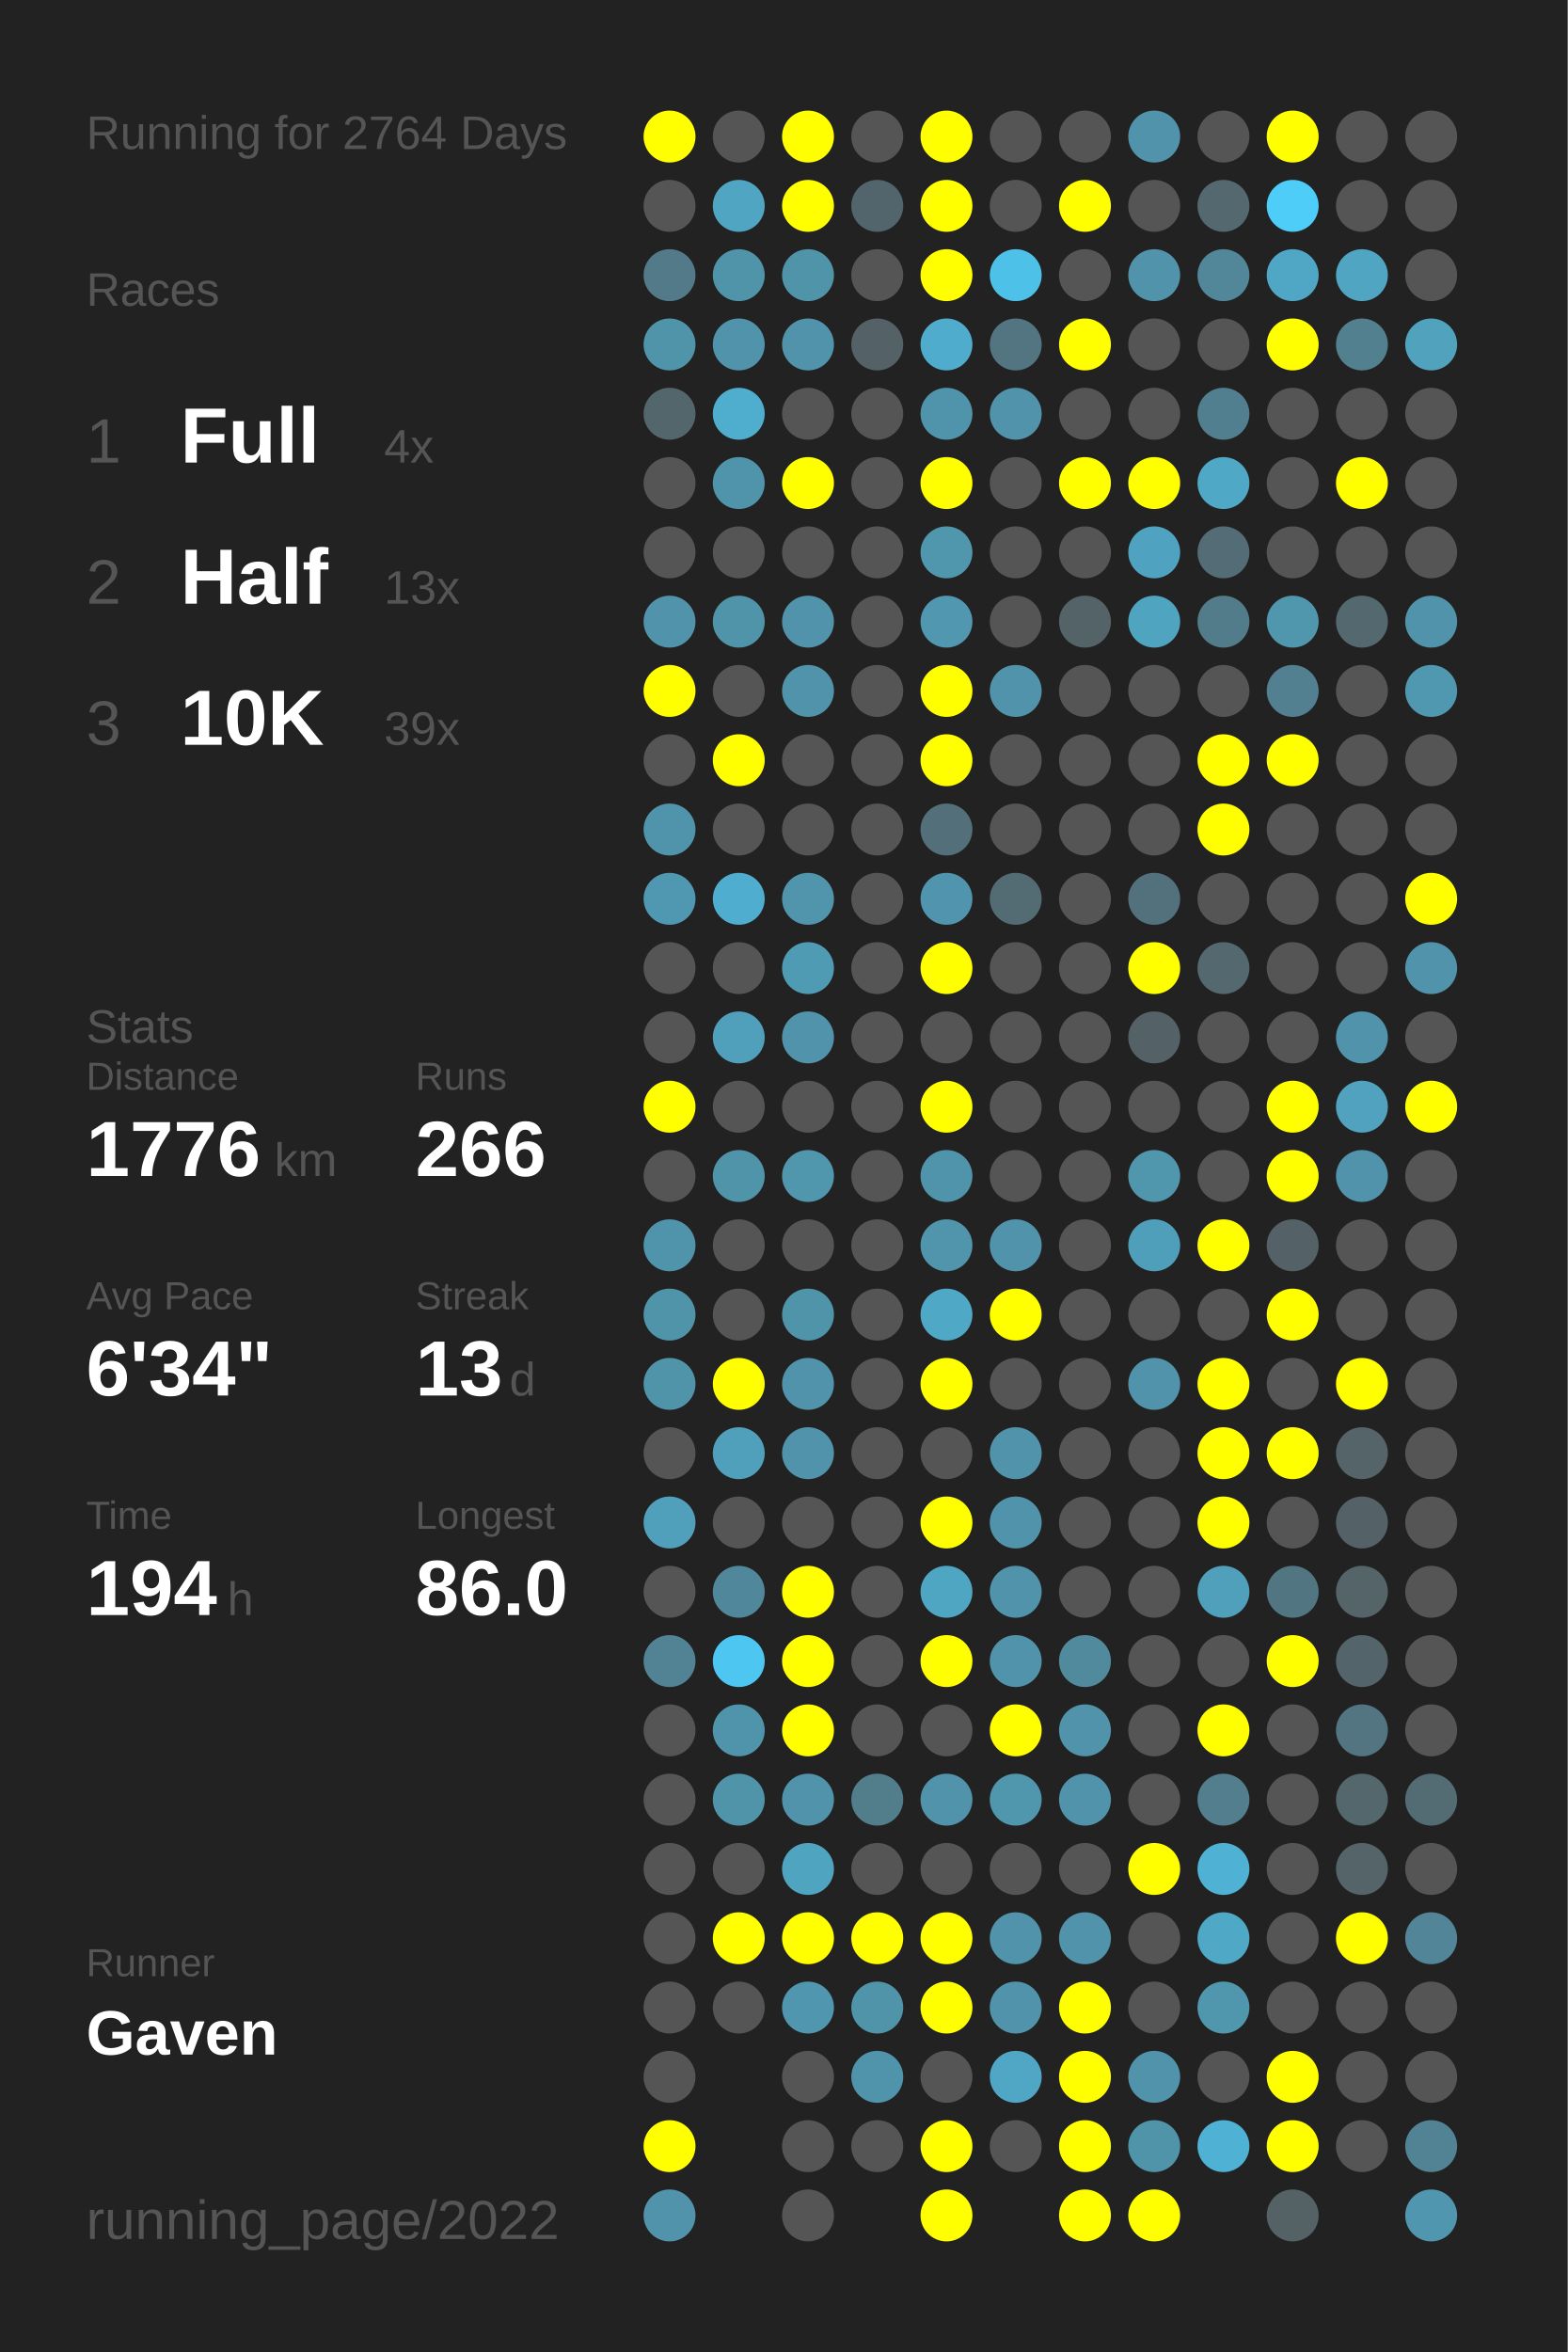
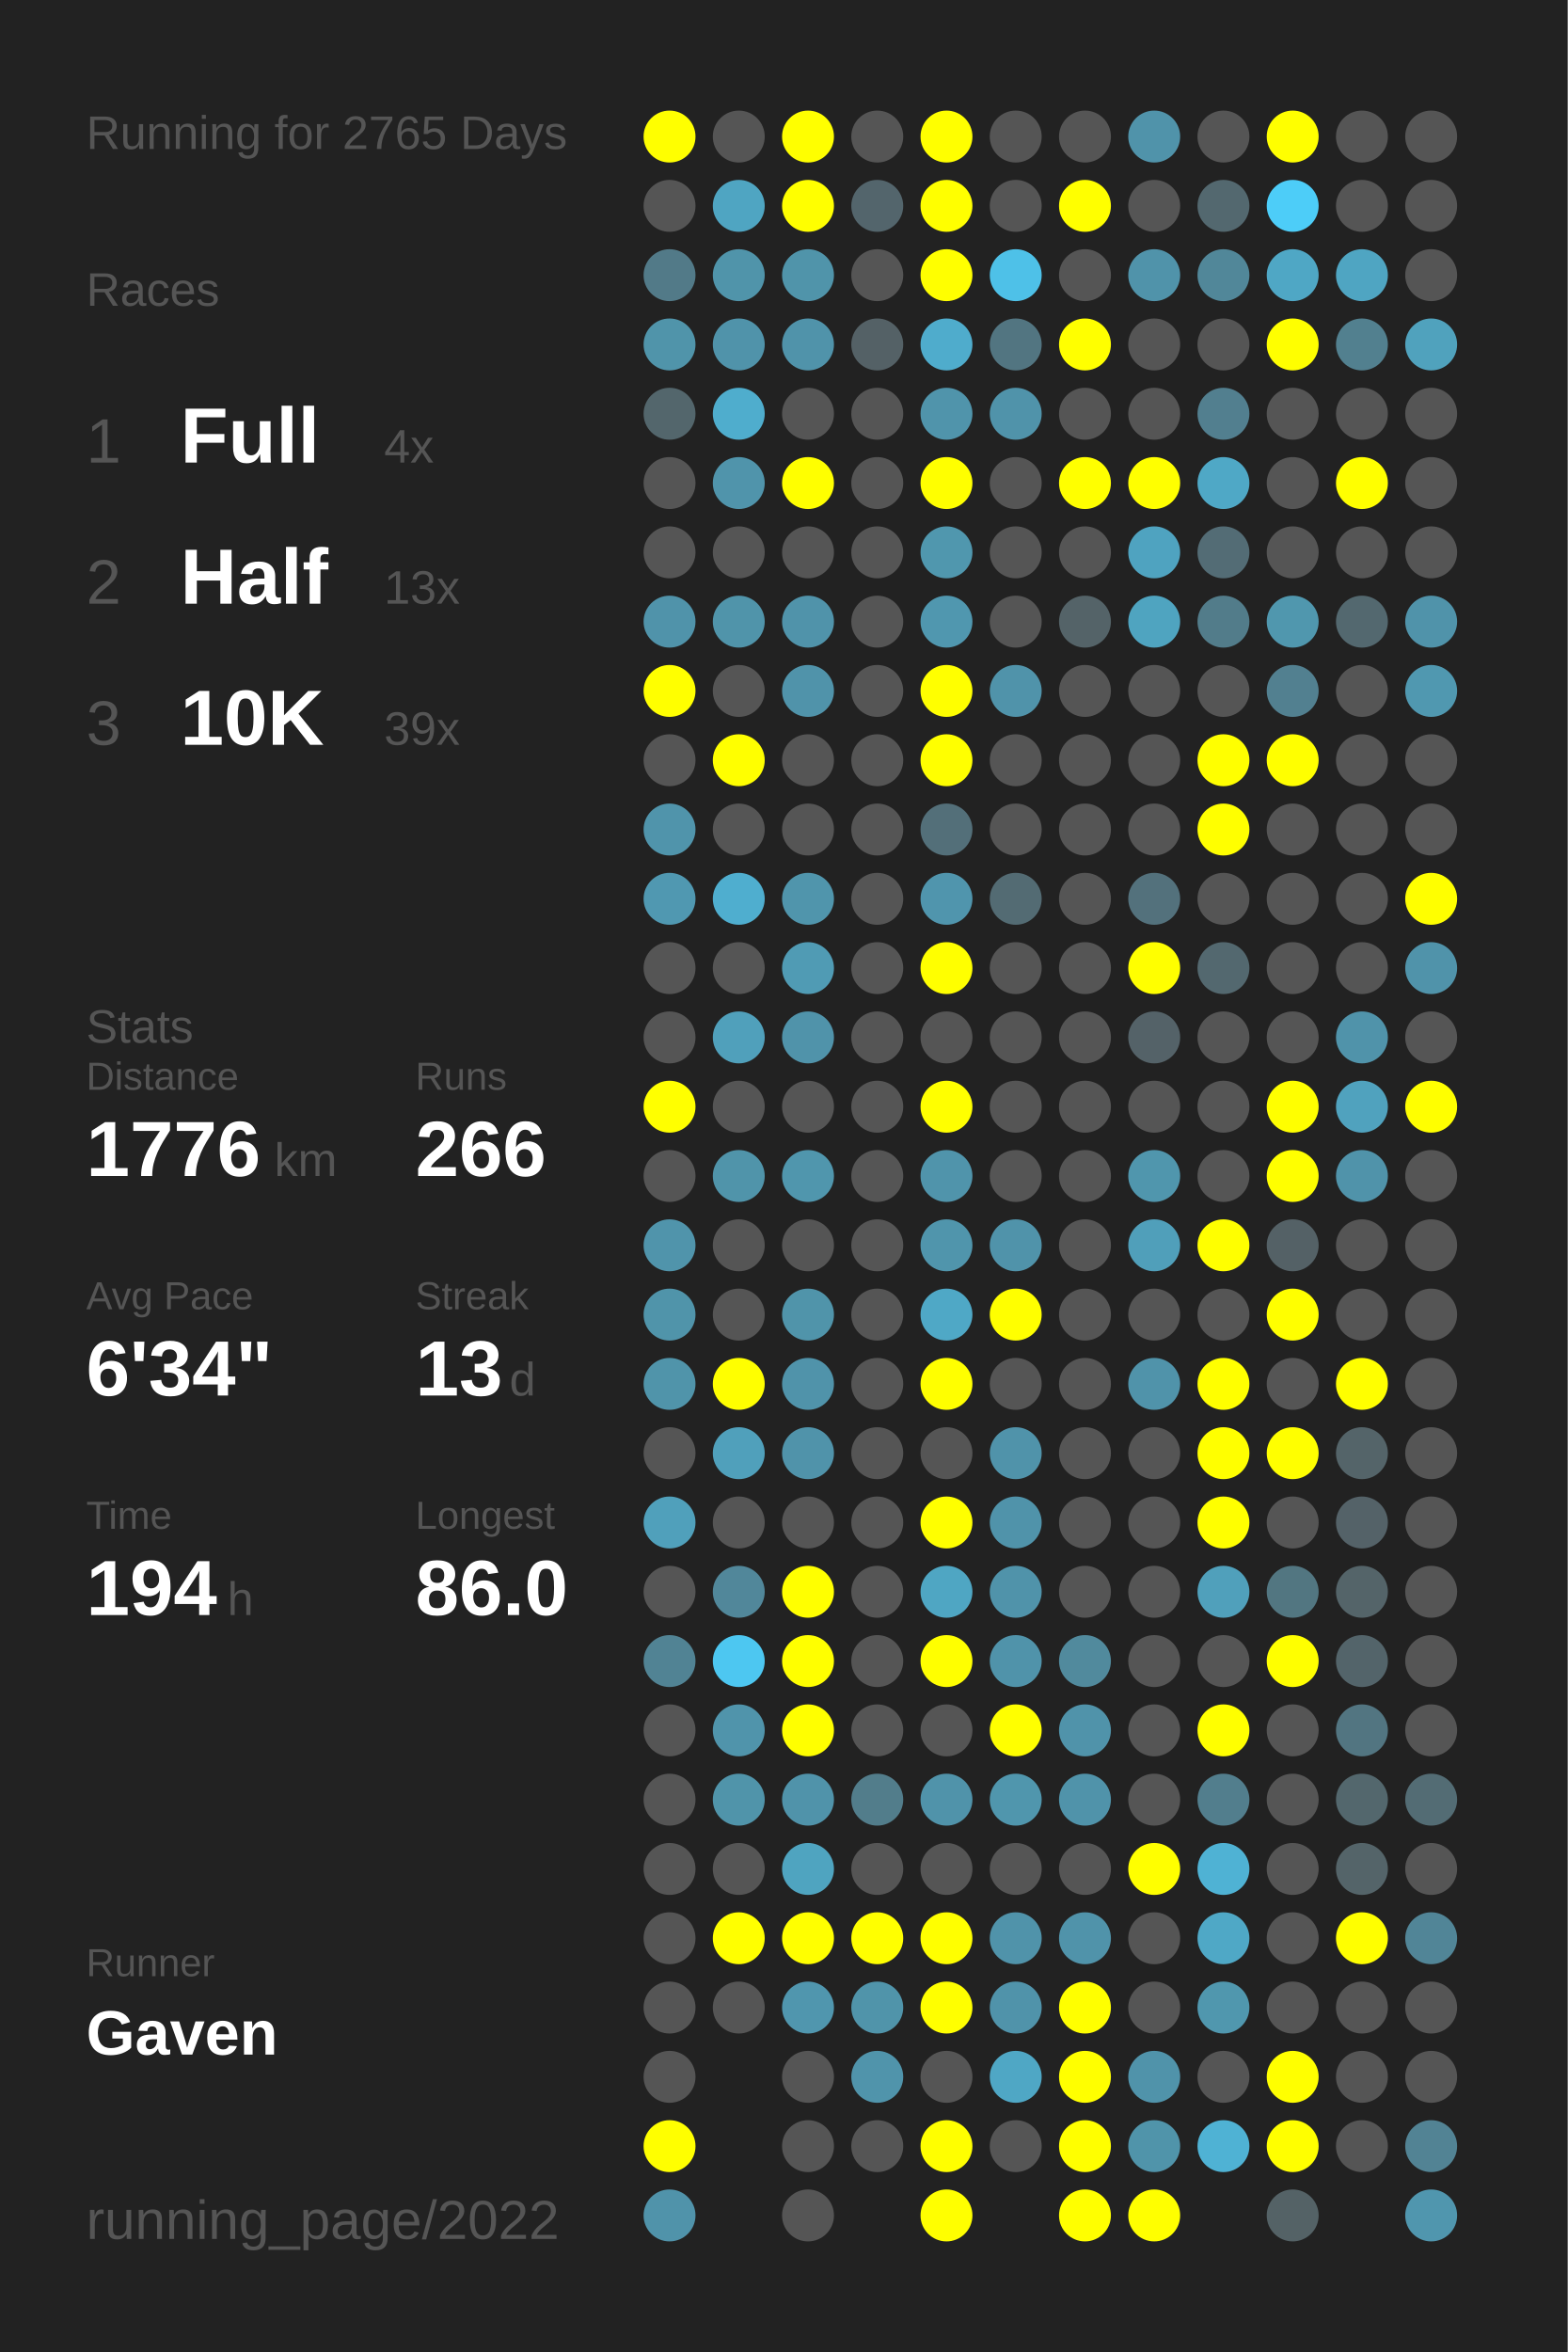
<svg xmlns="http://www.w3.org/2000/svg" baseProfile="full" height="300mm" version="1.1" viewBox="0,0,200,300" width="200mm">
  <defs />
  <rect fill="#222222" height="300" width="200" x="0" y="0" />
-   <text fill="#555555" style="font-size:6px; font-family:Arial;" x="11" y="19">Running for 2764 Days</text>
+   <text fill="#555555" style="font-size:6px; font-family:Arial;" x="11" y="19">Running for 2765 Days</text>
  <text fill="#555555" style="font-size:6px; font-family:Arial;" x="11" y="39">Races</text>
  <text fill="#555555" style="font-size:8px; font-family:Arial;" x="11" y="59">1</text>
  <text fill="#FFFFFF" style="font-size:10px; font-family:Arial; font-weight:bold;" x="23" y="59">Full</text>
  <text fill="#555555" style="font-size:6px; font-family:Arial;" x="49" y="59">4x</text>
  <text fill="#555555" style="font-size:8px; font-family:Arial;" x="11" y="77">2</text>
  <text fill="#FFFFFF" style="font-size:10px; font-family:Arial; font-weight:bold;" x="23" y="77">Half</text>
  <text fill="#555555" style="font-size:6px; font-family:Arial;" x="49" y="77">13x</text>
  <text fill="#555555" style="font-size:8px; font-family:Arial;" x="11" y="95">3</text>
  <text fill="#FFFFFF" style="font-size:10px; font-family:Arial; font-weight:bold;" x="23" y="95">10K</text>
  <text fill="#555555" style="font-size:6px; font-family:Arial;" x="49" y="95">39x</text>
  <text fill="#555555" style="font-size:6px; font-family:Arial;" x="11" y="133">Stats</text>
  <text fill="#555555" style="font-size:5px; font-family:Arial;" x="11" y="139">Distance</text>
  <text fill="#FFFFFF" style="font-size:10px; font-family:Arial; font-weight:bold;" x="11" y="150">1776</text>
  <text fill="#555555" style="font-size:6px; font-family:Arial;" x="35" y="150">km</text>
  <text fill="#555555" style="font-size:5px; font-family:Arial;" x="53" y="139">Runs</text>
  <text fill="#FFFFFF" style="font-size:10px; font-family:Arial; font-weight:bold;" x="53" y="150">266</text>
  <text fill="#555555" style="font-size:5px; font-family:Arial;" x="11" y="167">Avg Pace</text>
  <text fill="#FFFFFF" style="font-size:10px; font-family:Arial; font-weight:bold;" x="11" y="178">6'34"</text>
  <text fill="#555555" style="font-size:5px; font-family:Arial;" x="53" y="167">Streak</text>
  <text fill="#FFFFFF" style="font-size:10px; font-family:Arial; font-weight:bold;" x="53" y="178">13</text>
  <text fill="#555555" style="font-size:6px; font-family:Arial;" x="65" y="178">d</text>
  <text fill="#555555" style="font-size:5px; font-family:Arial;" x="11" y="195">Time</text>
  <text fill="#FFFFFF" style="font-size:10px; font-family:Arial; font-weight:bold;" x="11" y="206">194</text>
  <text fill="#555555" style="font-size:6px; font-family:Arial;" x="29" y="206">h</text>
  <text fill="#555555" style="font-size:5px; font-family:Arial;" x="53" y="195">Longest</text>
  <text fill="#FFFFFF" style="font-size:10px; font-family:Arial; font-weight:bold;" x="53" y="206">86.0</text>
  <text fill="#555555" style="font-size:5px; font-family:Arial;" x="11" y="252.065">Runner</text>
  <text fill="#FFFFFF" style="font-size:8px; font-family:Arial; font-weight:bold;" x="11" y="262.065">Gaven</text>
  <text fill="#555555" style="font-size:7px; font-family:Arial;" x="11" y="285.581">running_page/2022</text>
  <circle cx="85.417" cy="17.419" fill="#FFFF00" r="3.312" />
  <circle cx="85.417" cy="26.258" fill="#555555" r="3.312" />
  <circle cx="85.417" cy="35.097" fill="#527a88" r="3.312" />
  <circle cx="85.417" cy="43.935" fill="#5094aa" r="3.312" />
  <circle cx="85.417" cy="52.774" fill="#53666c" r="3.312" />
  <circle cx="85.417" cy="61.613" fill="#555555" r="3.312" />
  <circle cx="85.417" cy="70.452" fill="#555555" r="3.312" />
  <circle cx="85.417" cy="79.29" fill="#5093aa" r="3.312" />
  <circle cx="85.417" cy="88.129" fill="#FFFF00" r="3.312" />
  <circle cx="85.417" cy="96.968" fill="#555555" r="3.312" />
  <circle cx="85.417" cy="105.806" fill="#5094ab" r="3.312" />
  <circle cx="85.417" cy="114.645" fill="#5098b1" r="3.312" />
  <circle cx="85.417" cy="123.484" fill="#555555" r="3.312" />
  <circle cx="85.417" cy="132.323" fill="#555555" r="3.312" />
  <circle cx="85.417" cy="141.161" fill="#FFFF00" r="3.312" />
  <circle cx="85.417" cy="150" fill="#555555" r="3.312" />
  <circle cx="85.417" cy="158.839" fill="#5094ab" r="3.312" />
  <circle cx="85.417" cy="167.677" fill="#5094aa" r="3.312" />
  <circle cx="85.417" cy="176.516" fill="#5094aa" r="3.312" />
  <circle cx="85.417" cy="185.355" fill="#555555" r="3.312" />
  <circle cx="85.417" cy="194.194" fill="#50a0bb" r="3.312" />
  <circle cx="85.417" cy="203.032" fill="#555555" r="3.312" />
  <circle cx="85.417" cy="211.871" fill="#518394" r="3.312" />
  <circle cx="85.417" cy="220.71" fill="#555555" r="3.312" />
  <circle cx="85.417" cy="229.548" fill="#555555" r="3.312" />
  <circle cx="85.417" cy="238.387" fill="#555555" r="3.312" />
  <circle cx="85.417" cy="247.226" fill="#555555" r="3.312" />
  <circle cx="85.417" cy="256.065" fill="#555555" r="3.312" />
  <circle cx="85.417" cy="264.903" fill="#555555" r="3.312" />
  <circle cx="85.417" cy="273.742" fill="#FFFF00" r="3.312" />
  <circle cx="85.417" cy="282.581" fill="#5093aa" r="3.312" />
  <circle cx="94.25" cy="17.419" fill="#555555" r="3.312" />
  <circle cx="94.25" cy="26.258" fill="#4fa5c2" r="3.312" />
  <circle cx="94.25" cy="35.097" fill="#5094aa" r="3.312" />
  <circle cx="94.25" cy="43.935" fill="#5093aa" r="3.312" />
  <circle cx="94.25" cy="52.774" fill="#4fadcd" r="3.312" />
  <circle cx="94.25" cy="61.613" fill="#5094ab" r="3.312" />
  <circle cx="94.25" cy="70.452" fill="#555555" r="3.312" />
  <circle cx="94.25" cy="79.29" fill="#5094aa" r="3.312" />
  <circle cx="94.25" cy="88.129" fill="#555555" r="3.312" />
  <circle cx="94.25" cy="96.968" fill="#FFFF00" r="3.312" />
  <circle cx="94.25" cy="105.806" fill="#555555" r="3.312" />
  <circle cx="94.25" cy="114.645" fill="#4faecf" r="3.312" />
  <circle cx="94.25" cy="123.484" fill="#555555" r="3.312" />
  <circle cx="94.25" cy="132.323" fill="#50a0bb" r="3.312" />
  <circle cx="94.25" cy="141.161" fill="#555555" r="3.312" />
  <circle cx="94.25" cy="150" fill="#5094aa" r="3.312" />
  <circle cx="94.25" cy="158.839" fill="#555555" r="3.312" />
  <circle cx="94.25" cy="167.677" fill="#555555" r="3.312" />
  <circle cx="94.25" cy="176.516" fill="#FFFF00" r="3.312" />
  <circle cx="94.25" cy="185.355" fill="#50a0bb" r="3.312" />
  <circle cx="94.25" cy="194.194" fill="#555555" r="3.312" />
  <circle cx="94.25" cy="203.032" fill="#51879a" r="3.312" />
  <circle cx="94.25" cy="211.871" fill="#4dc7f1" r="3.312" />
  <circle cx="94.25" cy="220.71" fill="#5094ab" r="3.312" />
  <circle cx="94.25" cy="229.548" fill="#5094aa" r="3.312" />
  <circle cx="94.25" cy="238.387" fill="#555555" r="3.312" />
  <circle cx="94.25" cy="247.226" fill="#FFFF00" r="3.312" />
  <circle cx="94.25" cy="256.065" fill="#555555" r="3.312" />
  <circle cx="103.083" cy="17.419" fill="#FFFF00" r="3.312" />
  <circle cx="103.083" cy="26.258" fill="#FFFF00" r="3.312" />
  <circle cx="103.083" cy="35.097" fill="#5094aa" r="3.312" />
  <circle cx="103.083" cy="43.935" fill="#5093aa" r="3.312" />
  <circle cx="103.083" cy="52.774" fill="#555555" r="3.312" />
  <circle cx="103.083" cy="61.613" fill="#FFFF00" r="3.312" />
  <circle cx="103.083" cy="70.452" fill="#555555" r="3.312" />
  <circle cx="103.083" cy="79.29" fill="#5093aa" r="3.312" />
  <circle cx="103.083" cy="88.129" fill="#5093aa" r="3.312" />
  <circle cx="103.083" cy="96.968" fill="#555555" r="3.312" />
  <circle cx="103.083" cy="105.806" fill="#555555" r="3.312" />
  <circle cx="103.083" cy="114.645" fill="#5095ac" r="3.312" />
  <circle cx="103.083" cy="123.484" fill="#509bb4" r="3.312" />
  <circle cx="103.083" cy="132.323" fill="#5093aa" r="3.312" />
  <circle cx="103.083" cy="141.161" fill="#555555" r="3.312" />
  <circle cx="103.083" cy="150" fill="#5096ad" r="3.312" />
  <circle cx="103.083" cy="158.839" fill="#555555" r="3.312" />
  <circle cx="103.083" cy="167.677" fill="#5094aa" r="3.312" />
  <circle cx="103.083" cy="176.516" fill="#5093aa" r="3.312" />
  <circle cx="103.083" cy="185.355" fill="#5093aa" r="3.312" />
  <circle cx="103.083" cy="194.194" fill="#555555" r="3.312" />
  <circle cx="103.083" cy="203.032" fill="#FFFF00" r="3.312" />
  <circle cx="103.083" cy="211.871" fill="#FFFF00" r="3.312" />
  <circle cx="103.083" cy="220.71" fill="#FFFF00" r="3.312" />
  <circle cx="103.083" cy="229.548" fill="#5093aa" r="3.312" />
  <circle cx="103.083" cy="238.387" fill="#4fa4c0" r="3.312" />
  <circle cx="103.083" cy="247.226" fill="#FFFF00" r="3.312" />
  <circle cx="103.083" cy="256.065" fill="#5096ae" r="3.312" />
  <circle cx="103.083" cy="264.903" fill="#555555" r="3.312" />
  <circle cx="103.083" cy="273.742" fill="#555555" r="3.312" />
  <circle cx="103.083" cy="282.581" fill="#555555" r="3.312" />
  <circle cx="111.917" cy="17.419" fill="#555555" r="3.312" />
  <circle cx="111.917" cy="26.258" fill="#53656c" r="3.312" />
  <circle cx="111.917" cy="35.097" fill="#555555" r="3.312" />
  <circle cx="111.917" cy="43.935" fill="#546166" r="3.312" />
  <circle cx="111.917" cy="52.774" fill="#555555" r="3.312" />
  <circle cx="111.917" cy="61.613" fill="#555555" r="3.312" />
  <circle cx="111.917" cy="70.452" fill="#555555" r="3.312" />
  <circle cx="111.917" cy="79.29" fill="#555555" r="3.312" />
  <circle cx="111.917" cy="88.129" fill="#555555" r="3.312" />
  <circle cx="111.917" cy="96.968" fill="#555555" r="3.312" />
  <circle cx="111.917" cy="105.806" fill="#555555" r="3.312" />
  <circle cx="111.917" cy="114.645" fill="#555555" r="3.312" />
  <circle cx="111.917" cy="123.484" fill="#555555" r="3.312" />
  <circle cx="111.917" cy="132.323" fill="#555555" r="3.312" />
  <circle cx="111.917" cy="141.161" fill="#555555" r="3.312" />
  <circle cx="111.917" cy="150" fill="#555555" r="3.312" />
  <circle cx="111.917" cy="158.839" fill="#555555" r="3.312" />
  <circle cx="111.917" cy="167.677" fill="#555555" r="3.312" />
  <circle cx="111.917" cy="176.516" fill="#555555" r="3.312" />
  <circle cx="111.917" cy="185.355" fill="#555555" r="3.312" />
  <circle cx="111.917" cy="194.194" fill="#555555" r="3.312" />
  <circle cx="111.917" cy="203.032" fill="#555555" r="3.312" />
  <circle cx="111.917" cy="211.871" fill="#555555" r="3.312" />
  <circle cx="111.917" cy="220.71" fill="#555555" r="3.312" />
  <circle cx="111.917" cy="229.548" fill="#527d8b" r="3.312" />
  <circle cx="111.917" cy="238.387" fill="#555555" r="3.312" />
  <circle cx="111.917" cy="247.226" fill="#FFFF00" r="3.312" />
  <circle cx="111.917" cy="256.065" fill="#5094aa" r="3.312" />
  <circle cx="111.917" cy="264.903" fill="#5094ab" r="3.312" />
  <circle cx="111.917" cy="273.742" fill="#555555" r="3.312" />
  <circle cx="120.75" cy="17.419" fill="#FFFF00" r="3.312" />
  <circle cx="120.75" cy="26.258" fill="#FFFF00" r="3.312" />
  <circle cx="120.75" cy="35.097" fill="#FFFF00" r="3.312" />
  <circle cx="120.75" cy="43.935" fill="#4faccc" r="3.312" />
  <circle cx="120.75" cy="52.774" fill="#5094ab" r="3.312" />
  <circle cx="120.75" cy="61.613" fill="#FFFF00" r="3.312" />
  <circle cx="120.75" cy="70.452" fill="#5097ae" r="3.312" />
  <circle cx="120.75" cy="79.29" fill="#5097af" r="3.312" />
  <circle cx="120.75" cy="88.129" fill="#FFFF00" r="3.312" />
  <circle cx="120.75" cy="96.968" fill="#FFFF00" r="3.312" />
  <circle cx="120.75" cy="105.806" fill="#536f79" r="3.312" />
  <circle cx="120.75" cy="114.645" fill="#5095ad" r="3.312" />
  <circle cx="120.75" cy="123.484" fill="#FFFF00" r="3.312" />
  <circle cx="120.75" cy="132.323" fill="#555555" r="3.312" />
  <circle cx="120.75" cy="141.161" fill="#FFFF00" r="3.312" />
  <circle cx="120.75" cy="150" fill="#5094ab" r="3.312" />
  <circle cx="120.75" cy="158.839" fill="#5095ac" r="3.312" />
  <circle cx="120.75" cy="167.677" fill="#4fa8c6" r="3.312" />
  <circle cx="120.75" cy="176.516" fill="#FFFF00" r="3.312" />
  <circle cx="120.75" cy="185.355" fill="#555555" r="3.312" />
  <circle cx="120.75" cy="194.194" fill="#FFFF00" r="3.312" />
  <circle cx="120.75" cy="203.032" fill="#4fa6c3" r="3.312" />
  <circle cx="120.75" cy="211.871" fill="#FFFF00" r="3.312" />
  <circle cx="120.75" cy="220.71" fill="#555555" r="3.312" />
  <circle cx="120.75" cy="229.548" fill="#5093aa" r="3.312" />
  <circle cx="120.75" cy="238.387" fill="#555555" r="3.312" />
  <circle cx="120.75" cy="247.226" fill="#FFFF00" r="3.312" />
  <circle cx="120.75" cy="256.065" fill="#FFFF00" r="3.312" />
  <circle cx="120.75" cy="264.903" fill="#555555" r="3.312" />
  <circle cx="120.75" cy="273.742" fill="#FFFF00" r="3.312" />
  <circle cx="120.75" cy="282.581" fill="#FFFF00" r="3.312" />
  <circle cx="129.583" cy="17.419" fill="#555555" r="3.312" />
  <circle cx="129.583" cy="26.258" fill="#555555" r="3.312" />
  <circle cx="129.583" cy="35.097" fill="#4ec1e8" r="3.312" />
  <circle cx="129.583" cy="43.935" fill="#527581" r="3.312" />
  <circle cx="129.583" cy="52.774" fill="#5093aa" r="3.312" />
  <circle cx="129.583" cy="61.613" fill="#555555" r="3.312" />
  <circle cx="129.583" cy="70.452" fill="#555555" r="3.312" />
  <circle cx="129.583" cy="79.29" fill="#555555" r="3.312" />
  <circle cx="129.583" cy="88.129" fill="#5093aa" r="3.312" />
  <circle cx="129.583" cy="96.968" fill="#555555" r="3.312" />
  <circle cx="129.583" cy="105.806" fill="#555555" r="3.312" />
  <circle cx="129.583" cy="114.645" fill="#536b73" r="3.312" />
  <circle cx="129.583" cy="123.484" fill="#555555" r="3.312" />
  <circle cx="129.583" cy="132.323" fill="#555555" r="3.312" />
  <circle cx="129.583" cy="141.161" fill="#555555" r="3.312" />
  <circle cx="129.583" cy="150" fill="#555555" r="3.312" />
  <circle cx="129.583" cy="158.839" fill="#5093aa" r="3.312" />
  <circle cx="129.583" cy="167.677" fill="#FFFF00" r="3.312" />
  <circle cx="129.583" cy="176.516" fill="#555555" r="3.312" />
  <circle cx="129.583" cy="185.355" fill="#5093aa" r="3.312" />
  <circle cx="129.583" cy="194.194" fill="#5093aa" r="3.312" />
  <circle cx="129.583" cy="203.032" fill="#5093aa" r="3.312" />
  <circle cx="129.583" cy="211.871" fill="#5093aa" r="3.312" />
  <circle cx="129.583" cy="220.71" fill="#FFFF00" r="3.312" />
  <circle cx="129.583" cy="229.548" fill="#5096ad" r="3.312" />
  <circle cx="129.583" cy="238.387" fill="#555555" r="3.312" />
  <circle cx="129.583" cy="247.226" fill="#5093aa" r="3.312" />
  <circle cx="129.583" cy="256.065" fill="#5093aa" r="3.312" />
  <circle cx="129.583" cy="264.903" fill="#4fa7c5" r="3.312" />
  <circle cx="129.583" cy="273.742" fill="#555555" r="3.312" />
  <circle cx="138.417" cy="17.419" fill="#555555" r="3.312" />
  <circle cx="138.417" cy="26.258" fill="#FFFF00" r="3.312" />
  <circle cx="138.417" cy="35.097" fill="#555555" r="3.312" />
  <circle cx="138.417" cy="43.935" fill="#FFFF00" r="3.312" />
  <circle cx="138.417" cy="52.774" fill="#555555" r="3.312" />
  <circle cx="138.417" cy="61.613" fill="#FFFF00" r="3.312" />
  <circle cx="138.417" cy="70.452" fill="#555555" r="3.312" />
  <circle cx="138.417" cy="79.29" fill="#546368" r="3.312" />
  <circle cx="138.417" cy="88.129" fill="#555555" r="3.312" />
  <circle cx="138.417" cy="96.968" fill="#555555" r="3.312" />
  <circle cx="138.417" cy="105.806" fill="#555555" r="3.312" />
  <circle cx="138.417" cy="114.645" fill="#555555" r="3.312" />
  <circle cx="138.417" cy="123.484" fill="#555555" r="3.312" />
  <circle cx="138.417" cy="132.323" fill="#555555" r="3.312" />
  <circle cx="138.417" cy="141.161" fill="#555555" r="3.312" />
  <circle cx="138.417" cy="150" fill="#555555" r="3.312" />
  <circle cx="138.417" cy="158.839" fill="#555555" r="3.312" />
  <circle cx="138.417" cy="167.677" fill="#555555" r="3.312" />
  <circle cx="138.417" cy="176.516" fill="#555555" r="3.312" />
  <circle cx="138.417" cy="185.355" fill="#555555" r="3.312" />
  <circle cx="138.417" cy="194.194" fill="#555555" r="3.312" />
  <circle cx="138.417" cy="203.032" fill="#555555" r="3.312" />
  <circle cx="138.417" cy="211.871" fill="#518a9d" r="3.312" />
  <circle cx="138.417" cy="220.71" fill="#5093aa" r="3.312" />
  <circle cx="138.417" cy="229.548" fill="#5093aa" r="3.312" />
  <circle cx="138.417" cy="238.387" fill="#555555" r="3.312" />
  <circle cx="138.417" cy="247.226" fill="#5093aa" r="3.312" />
  <circle cx="138.417" cy="256.065" fill="#FFFF00" r="3.312" />
  <circle cx="138.417" cy="264.903" fill="#FFFF00" r="3.312" />
  <circle cx="138.417" cy="273.742" fill="#FFFF00" r="3.312" />
  <circle cx="138.417" cy="282.581" fill="#FFFF00" r="3.312" />
  <circle cx="147.25" cy="17.419" fill="#5093aa" r="3.312" />
  <circle cx="147.25" cy="26.258" fill="#555555" r="3.312" />
  <circle cx="147.25" cy="35.097" fill="#5093aa" r="3.312" />
  <circle cx="147.25" cy="43.935" fill="#555555" r="3.312" />
  <circle cx="147.25" cy="52.774" fill="#555555" r="3.312" />
  <circle cx="147.25" cy="61.613" fill="#FFFF00" r="3.312" />
  <circle cx="147.25" cy="70.452" fill="#4fa3c0" r="3.312" />
  <circle cx="147.25" cy="79.29" fill="#4fa4c0" r="3.312" />
  <circle cx="147.25" cy="88.129" fill="#555555" r="3.312" />
  <circle cx="147.25" cy="96.968" fill="#555555" r="3.312" />
  <circle cx="147.25" cy="105.806" fill="#555555" r="3.312" />
  <circle cx="147.25" cy="114.645" fill="#53717c" r="3.312" />
  <circle cx="147.25" cy="123.484" fill="#FFFF00" r="3.312" />
  <circle cx="147.25" cy="132.323" fill="#546268" r="3.312" />
  <circle cx="147.25" cy="141.161" fill="#555555" r="3.312" />
  <circle cx="147.25" cy="150" fill="#5096ad" r="3.312" />
  <circle cx="147.25" cy="158.839" fill="#509fba" r="3.312" />
  <circle cx="147.25" cy="167.677" fill="#555555" r="3.312" />
  <circle cx="147.25" cy="176.516" fill="#5093aa" r="3.312" />
  <circle cx="147.25" cy="185.355" fill="#555555" r="3.312" />
  <circle cx="147.25" cy="194.194" fill="#555555" r="3.312" />
  <circle cx="147.25" cy="203.032" fill="#555555" r="3.312" />
  <circle cx="147.25" cy="211.871" fill="#555555" r="3.312" />
  <circle cx="147.25" cy="220.71" fill="#555555" r="3.312" />
  <circle cx="147.25" cy="229.548" fill="#555555" r="3.312" />
  <circle cx="147.25" cy="238.387" fill="#FFFF00" r="3.312" />
  <circle cx="147.25" cy="247.226" fill="#555555" r="3.312" />
  <circle cx="147.25" cy="256.065" fill="#555555" r="3.312" />
  <circle cx="147.25" cy="264.903" fill="#5093aa" r="3.312" />
  <circle cx="147.25" cy="273.742" fill="#5094aa" r="3.312" />
  <circle cx="147.25" cy="282.581" fill="#FFFF00" r="3.312" />
  <circle cx="156.083" cy="17.419" fill="#555555" r="3.312" />
  <circle cx="156.083" cy="26.258" fill="#53686f" r="3.312" />
  <circle cx="156.083" cy="35.097" fill="#518799" r="3.312" />
  <circle cx="156.083" cy="43.935" fill="#555555" r="3.312" />
  <circle cx="156.083" cy="52.774" fill="#527f8f" r="3.312" />
  <circle cx="156.083" cy="61.613" fill="#4fa8c6" r="3.312" />
  <circle cx="156.083" cy="70.452" fill="#536c75" r="3.312" />
  <circle cx="156.083" cy="79.29" fill="#527c8a" r="3.312" />
  <circle cx="156.083" cy="88.129" fill="#555555" r="3.312" />
  <circle cx="156.083" cy="96.968" fill="#FFFF00" r="3.312" />
  <circle cx="156.083" cy="105.806" fill="#FFFF00" r="3.312" />
  <circle cx="156.083" cy="114.645" fill="#555555" r="3.312" />
  <circle cx="156.083" cy="123.484" fill="#53686f" r="3.312" />
  <circle cx="156.083" cy="132.323" fill="#555555" r="3.312" />
  <circle cx="156.083" cy="141.161" fill="#555555" r="3.312" />
  <circle cx="156.083" cy="150" fill="#555555" r="3.312" />
  <circle cx="156.083" cy="158.839" fill="#FFFF00" r="3.312" />
  <circle cx="156.083" cy="167.677" fill="#555555" r="3.312" />
  <circle cx="156.083" cy="176.516" fill="#FFFF00" r="3.312" />
  <circle cx="156.083" cy="185.355" fill="#FFFF00" r="3.312" />
  <circle cx="156.083" cy="194.194" fill="#FFFF00" r="3.312" />
  <circle cx="156.083" cy="203.032" fill="#50a0bb" r="3.312" />
  <circle cx="156.083" cy="211.871" fill="#555555" r="3.312" />
  <circle cx="156.083" cy="220.71" fill="#FFFF00" r="3.312" />
  <circle cx="156.083" cy="229.548" fill="#527e8d" r="3.312" />
  <circle cx="156.083" cy="238.387" fill="#4fb2d4" r="3.312" />
  <circle cx="156.083" cy="247.226" fill="#4fa8c6" r="3.312" />
  <circle cx="156.083" cy="256.065" fill="#5097ae" r="3.312" />
  <circle cx="156.083" cy="264.903" fill="#555555" r="3.312" />
  <circle cx="156.083" cy="273.742" fill="#4fb2d4" r="3.312" />
  <circle cx="164.917" cy="17.419" fill="#FFFF00" r="3.312" />
  <circle cx="164.917" cy="26.258" fill="#4dcdf8" r="3.312" />
  <circle cx="164.917" cy="35.097" fill="#4fa7c5" r="3.312" />
  <circle cx="164.917" cy="43.935" fill="#FFFF00" r="3.312" />
  <circle cx="164.917" cy="52.774" fill="#555555" r="3.312" />
  <circle cx="164.917" cy="61.613" fill="#555555" r="3.312" />
  <circle cx="164.917" cy="70.452" fill="#555555" r="3.312" />
  <circle cx="164.917" cy="79.29" fill="#5097ae" r="3.312" />
  <circle cx="164.917" cy="88.129" fill="#528090" r="3.312" />
  <circle cx="164.917" cy="96.968" fill="#FFFF00" r="3.312" />
  <circle cx="164.917" cy="105.806" fill="#555555" r="3.312" />
  <circle cx="164.917" cy="114.645" fill="#555555" r="3.312" />
  <circle cx="164.917" cy="123.484" fill="#555555" r="3.312" />
  <circle cx="164.917" cy="132.323" fill="#555555" r="3.312" />
  <circle cx="164.917" cy="141.161" fill="#FFFF00" r="3.312" />
  <circle cx="164.917" cy="150" fill="#FFFF00" r="3.312" />
  <circle cx="164.917" cy="158.839" fill="#546166" r="3.312" />
  <circle cx="164.917" cy="167.677" fill="#FFFF00" r="3.312" />
  <circle cx="164.917" cy="176.516" fill="#555555" r="3.312" />
  <circle cx="164.917" cy="185.355" fill="#FFFF00" r="3.312" />
  <circle cx="164.917" cy="194.194" fill="#555555" r="3.312" />
  <circle cx="164.917" cy="203.032" fill="#527681" r="3.312" />
  <circle cx="164.917" cy="211.871" fill="#FFFF00" r="3.312" />
  <circle cx="164.917" cy="220.71" fill="#555555" r="3.312" />
  <circle cx="164.917" cy="229.548" fill="#555555" r="3.312" />
  <circle cx="164.917" cy="238.387" fill="#555555" r="3.312" />
  <circle cx="164.917" cy="247.226" fill="#555555" r="3.312" />
  <circle cx="164.917" cy="256.065" fill="#555555" r="3.312" />
  <circle cx="164.917" cy="264.903" fill="#FFFF00" r="3.312" />
  <circle cx="164.917" cy="273.742" fill="#FFFF00" r="3.312" />
  <circle cx="164.917" cy="282.581" fill="#546266" r="3.312" />
  <circle cx="173.75" cy="17.419" fill="#555555" r="3.312" />
  <circle cx="173.75" cy="26.258" fill="#555555" r="3.312" />
  <circle cx="173.75" cy="35.097" fill="#4fa5c2" r="3.312" />
  <circle cx="173.75" cy="43.935" fill="#52808f" r="3.312" />
  <circle cx="173.75" cy="52.774" fill="#555555" r="3.312" />
  <circle cx="173.75" cy="61.613" fill="#FFFF00" r="3.312" />
  <circle cx="173.75" cy="70.452" fill="#555555" r="3.312" />
  <circle cx="173.75" cy="79.29" fill="#53686f" r="3.312" />
  <circle cx="173.75" cy="88.129" fill="#555555" r="3.312" />
  <circle cx="173.75" cy="96.968" fill="#555555" r="3.312" />
  <circle cx="173.75" cy="105.806" fill="#555555" r="3.312" />
  <circle cx="173.75" cy="114.645" fill="#555555" r="3.312" />
  <circle cx="173.75" cy="123.484" fill="#555555" r="3.312" />
  <circle cx="173.75" cy="132.323" fill="#5093aa" r="3.312" />
  <circle cx="173.75" cy="141.161" fill="#50a2be" r="3.312" />
  <circle cx="173.75" cy="150" fill="#5093aa" r="3.312" />
  <circle cx="173.75" cy="158.839" fill="#555555" r="3.312" />
  <circle cx="173.75" cy="167.677" fill="#555555" r="3.312" />
  <circle cx="173.75" cy="176.516" fill="#FFFF00" r="3.312" />
  <circle cx="173.75" cy="185.355" fill="#546469" r="3.312" />
  <circle cx="173.75" cy="194.194" fill="#546268" r="3.312" />
  <circle cx="173.75" cy="203.032" fill="#546469" r="3.312" />
  <circle cx="173.75" cy="211.871" fill="#53646a" r="3.312" />
  <circle cx="173.75" cy="220.71" fill="#527581" r="3.312" />
  <circle cx="173.75" cy="229.548" fill="#53676d" r="3.312" />
  <circle cx="173.75" cy="238.387" fill="#546469" r="3.312" />
  <circle cx="173.75" cy="247.226" fill="#FFFF00" r="3.312" />
  <circle cx="173.75" cy="256.065" fill="#555555" r="3.312" />
  <circle cx="173.75" cy="264.903" fill="#555555" r="3.312" />
  <circle cx="173.75" cy="273.742" fill="#555555" r="3.312" />
  <circle cx="182.583" cy="17.419" fill="#555555" r="3.312" />
  <circle cx="182.583" cy="26.258" fill="#555555" r="3.312" />
  <circle cx="182.583" cy="35.097" fill="#555555" r="3.312" />
  <circle cx="182.583" cy="43.935" fill="#50a2bd" r="3.312" />
  <circle cx="182.583" cy="52.774" fill="#555555" r="3.312" />
  <circle cx="182.583" cy="61.613" fill="#555555" r="3.312" />
  <circle cx="182.583" cy="70.452" fill="#555555" r="3.312" />
  <circle cx="182.583" cy="79.29" fill="#5093aa" r="3.312" />
  <circle cx="182.583" cy="88.129" fill="#5098b0" r="3.312" />
  <circle cx="182.583" cy="96.968" fill="#555555" r="3.312" />
  <circle cx="182.583" cy="105.806" fill="#555555" r="3.312" />
  <circle cx="182.583" cy="114.645" fill="#FFFF00" r="3.312" />
  <circle cx="182.583" cy="123.484" fill="#5093aa" r="3.312" />
  <circle cx="182.583" cy="132.323" fill="#555555" r="3.312" />
  <circle cx="182.583" cy="141.161" fill="#FFFF00" r="3.312" />
  <circle cx="182.583" cy="150" fill="#555555" r="3.312" />
  <circle cx="182.583" cy="158.839" fill="#555555" r="3.312" />
  <circle cx="182.583" cy="167.677" fill="#555555" r="3.312" />
  <circle cx="182.583" cy="176.516" fill="#555555" r="3.312" />
  <circle cx="182.583" cy="185.355" fill="#555555" r="3.312" />
  <circle cx="182.583" cy="194.194" fill="#555555" r="3.312" />
  <circle cx="182.583" cy="203.032" fill="#555555" r="3.312" />
  <circle cx="182.583" cy="211.871" fill="#555555" r="3.312" />
  <circle cx="182.583" cy="220.71" fill="#555555" r="3.312" />
  <circle cx="182.583" cy="229.548" fill="#536c74" r="3.312" />
  <circle cx="182.583" cy="238.387" fill="#555555" r="3.312" />
  <circle cx="182.583" cy="247.226" fill="#518597" r="3.312" />
  <circle cx="182.583" cy="256.065" fill="#555555" r="3.312" />
  <circle cx="182.583" cy="264.903" fill="#555555" r="3.312" />
  <circle cx="182.583" cy="273.742" fill="#528394" r="3.312" />
  <circle cx="182.583" cy="282.581" fill="#5096ae" r="3.312" />
</svg>
